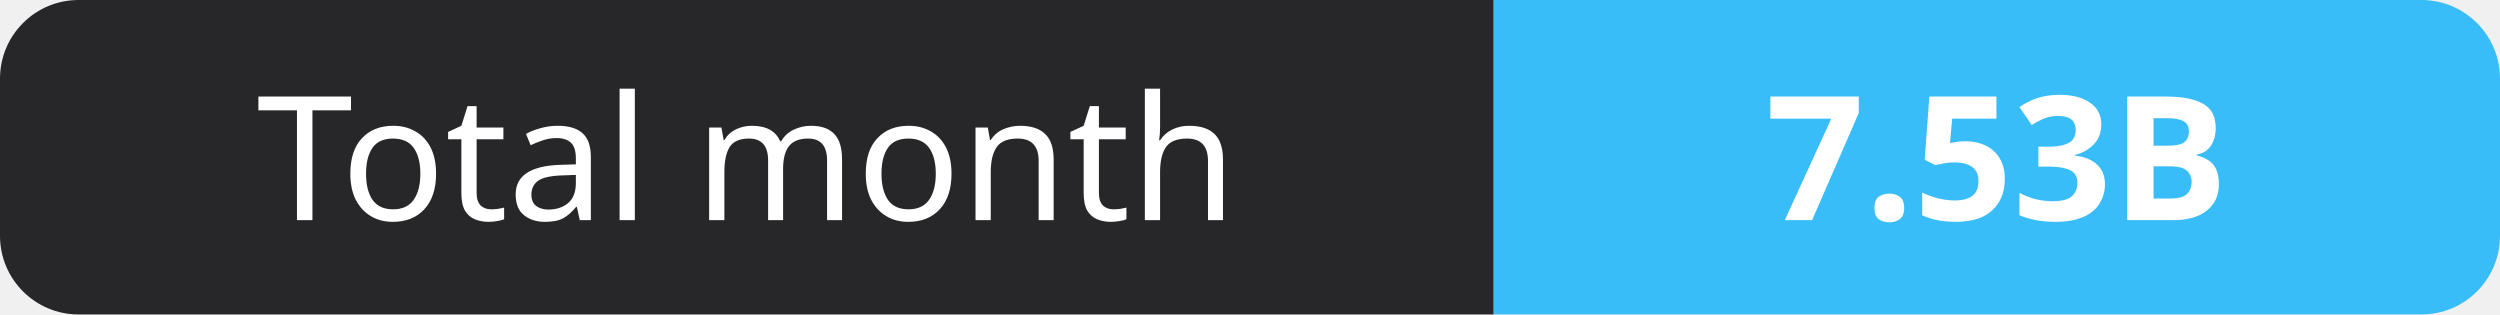
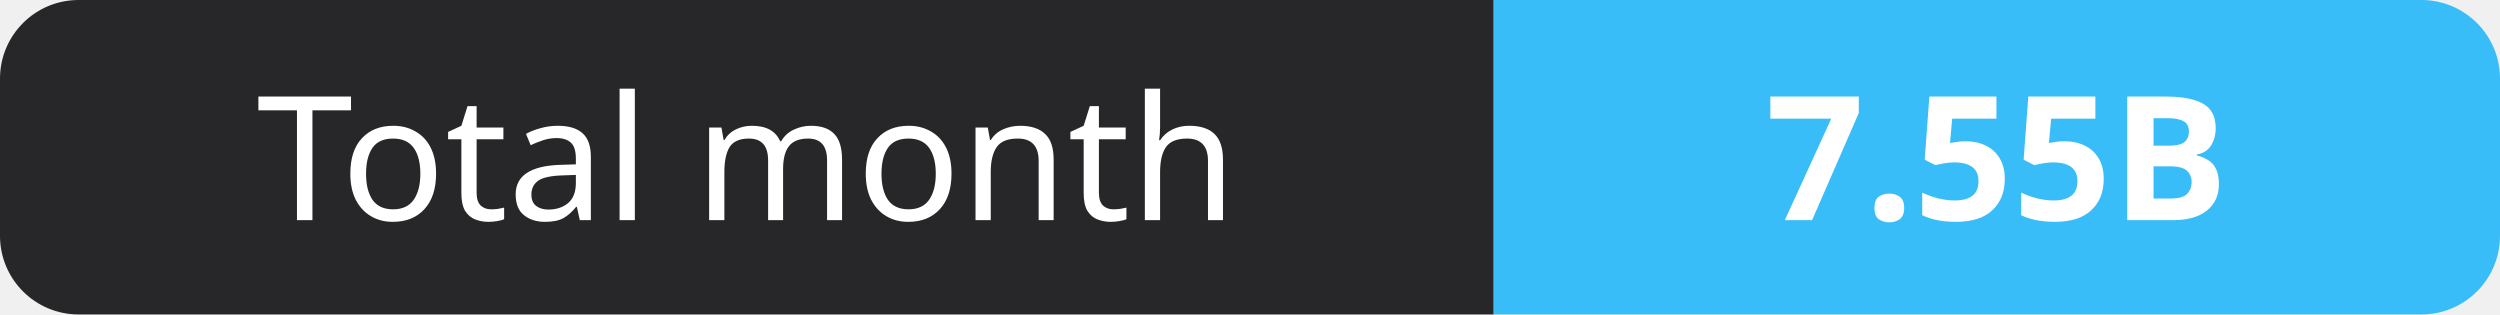
- <svg xmlns="http://www.w3.org/2000/svg" width="159" height="20" role="img" aria-label="Total month: 7.53B">
+ <svg xmlns="http://www.w3.org/2000/svg" width="159" height="20" role="img" aria-label="Total month: 7.55B">
  <clipPath id="r">
    <rect width="159" height="20" rx="5" fill="#fff" />
  </clipPath>
  <g clip-path="url(#r)">
    <rect width="95" height="20" fill="#27272a" />
    <rect x="95" width="64" height="20" fill="#38bdf8" />
  </g>
  <g fill="#fff" text-anchor="middle" font-family="Verdana,Geneva,sans-serif" font-size="11">
    <text x="47.5" y="14">Total month</text>
-     <text x="127.0" y="14" font-weight="700">7.53B</text>
+     <text x="127.0" y="14" font-weight="700">7.55B</text>
  </g>
</svg>
